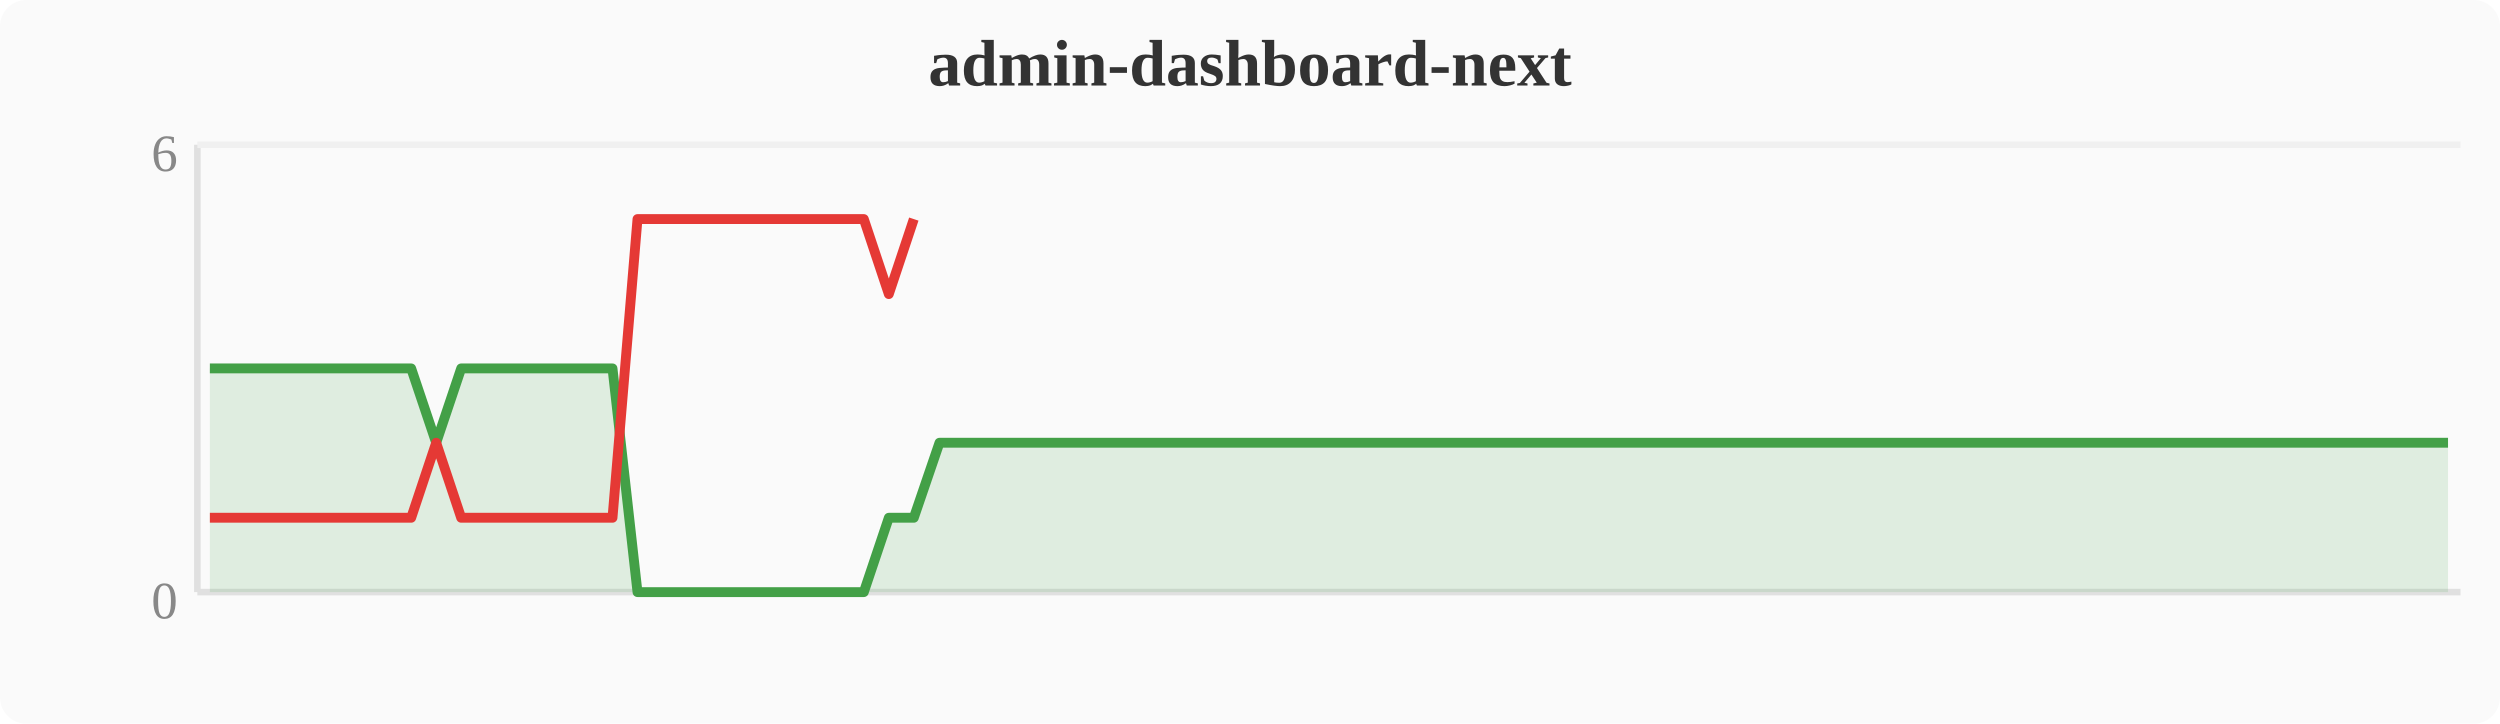
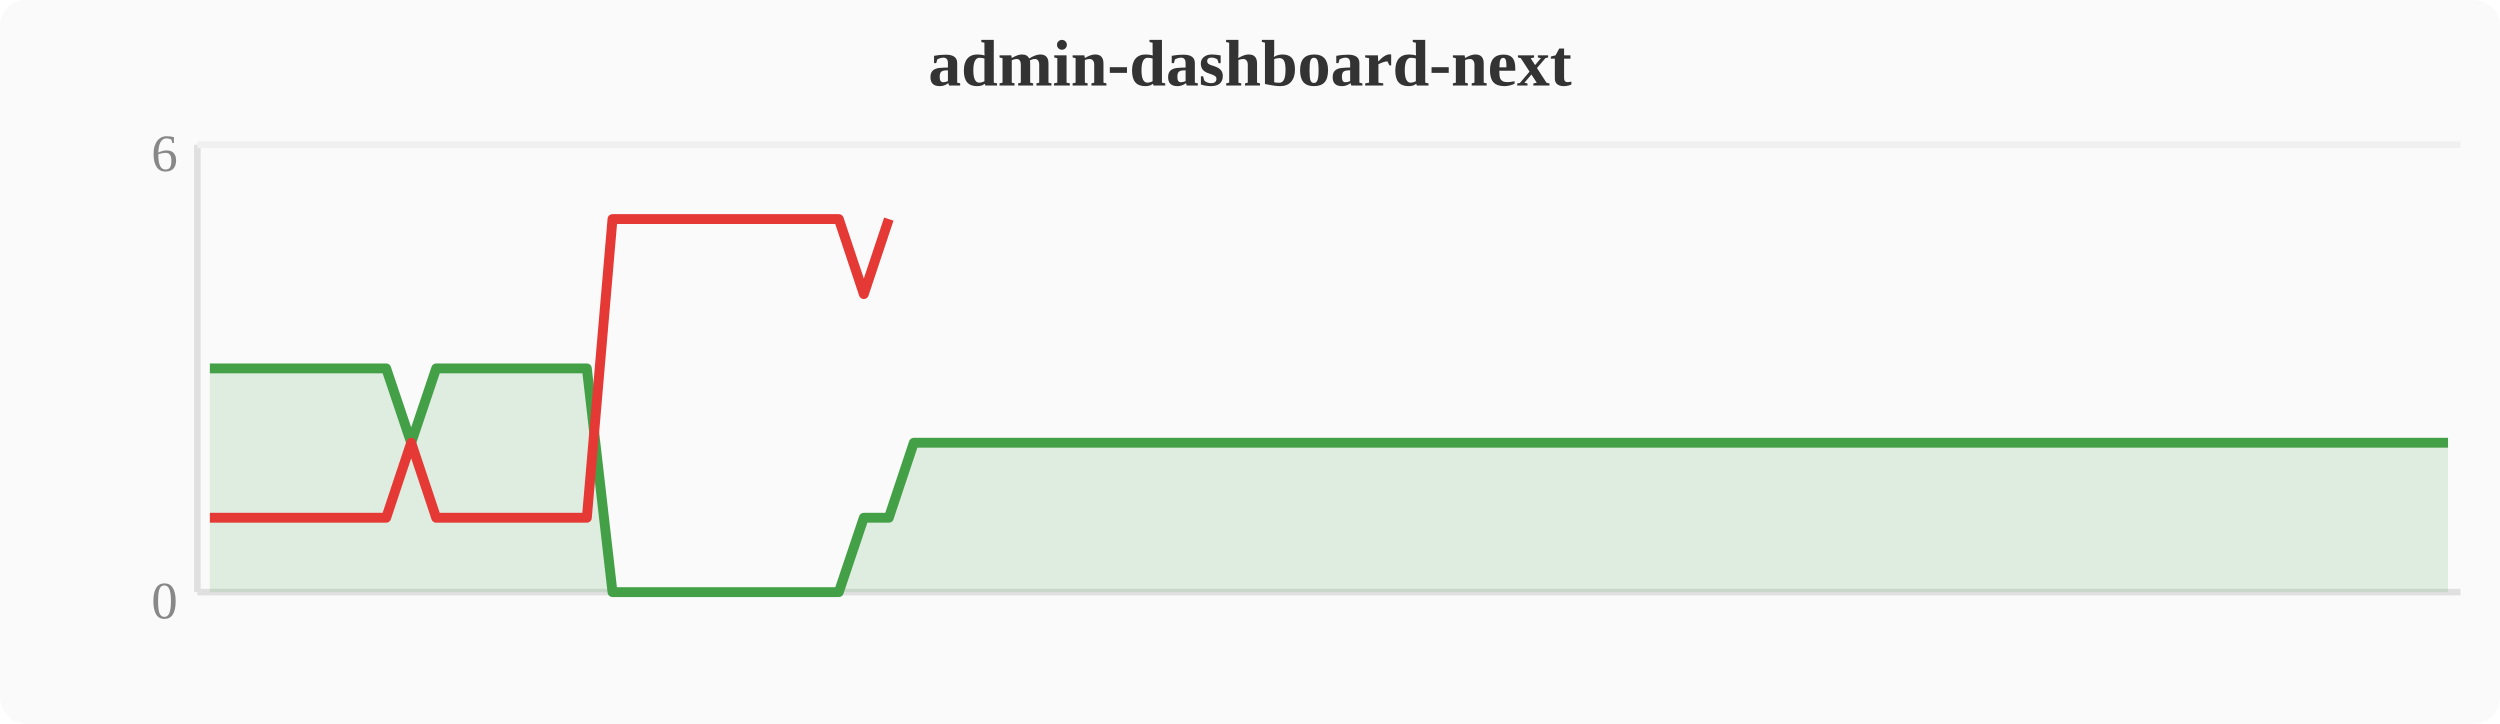
<svg xmlns="http://www.w3.org/2000/svg" width="380" height="110" viewBox="0 0 380 110">
  <rect width="380" height="110" fill="#fafafa" rx="4" />
  <text x="190" y="13" text-anchor="middle" font-size="10" font-weight="bold" fill="#333">admin-dashboard-next</text>
  <line x1="30" y1="22" x2="30" y2="90" stroke="#e0e0e0" stroke-width="1" />
  <line x1="30" y1="90" x2="374" y2="90" stroke="#e0e0e0" stroke-width="1" />
  <line x1="30" y1="22" x2="374" y2="22" stroke="#f0f0f0" stroke-width="1" />
  <text x="27" y="94" text-anchor="end" font-size="8" fill="#888">0</text>
  <text x="27" y="26" text-anchor="end" font-size="8" fill="#888">6</text>
-   <polygon points="31.9,56.0 35.7,56.0 39.6,56.0 43.4,56.0 47.2,56.0 51.0,56.0 54.8,56.0 58.7,56.0 62.5,56.0 66.3,67.3 70.1,56.0 74.0,56.0 77.8,56.0 81.6,56.0 85.4,56.0 89.2,56.0 93.1,56.0 96.9,90.0 100.7,90.0 104.5,90.0 108.4,90.0 112.2,90.0 116.0,90.0 119.8,90.0 123.6,90.0 127.5,90.0 131.3,90.0 135.1,78.7 138.9,78.7 142.8,67.3 146.6,67.3 150.4,67.3 154.2,67.3 158.0,67.3 161.9,67.3 165.7,67.3 169.5,67.3 173.3,67.3 177.2,67.3 181.0,67.3 184.8,67.3 188.6,67.3 192.4,67.3 196.3,67.3 200.1,67.3 203.9,67.3 207.7,67.3 211.6,67.3 215.4,67.3 219.2,67.3 223.0,67.3 226.8,67.3 230.7,67.3 234.5,67.3 238.3,67.3 242.1,67.3 246.0,67.3 249.8,67.3 253.6,67.3 257.4,67.3 261.2,67.3 265.1,67.3 268.9,67.3 272.7,67.3 276.5,67.3 280.4,67.3 284.2,67.3 288.0,67.3 291.8,67.3 295.6,67.3 299.5,67.3 303.3,67.3 307.1,67.3 310.9,67.3 314.8,67.3 318.6,67.3 322.4,67.3 326.2,67.3 330.0,67.3 333.9,67.3 337.7,67.3 341.5,67.3 345.3,67.3 349.2,67.3 353.0,67.3 356.8,67.3 360.6,67.3 364.4,67.3 368.3,67.3 372.1,67.3 372.1,90 31.9,90" fill="#43a047" opacity="0.15" />
-   <polyline points="31.9,56.0 35.7,56.0 39.6,56.0 43.4,56.0 47.2,56.0 51.0,56.0 54.8,56.0 58.7,56.0 62.5,56.0 66.3,67.3 70.1,56.0 74.0,56.0 77.8,56.0 81.6,56.0 85.4,56.0 89.2,56.0 93.1,56.0 96.9,90.0 100.7,90.0 104.5,90.0 108.4,90.0 112.2,90.0 116.0,90.0 119.8,90.0 123.6,90.0 127.5,90.0 131.3,90.0 135.1,78.7 138.9,78.7 142.8,67.3 146.6,67.3 150.4,67.3 154.2,67.3 158.0,67.3 161.9,67.3 165.7,67.3 169.5,67.3 173.3,67.3 177.2,67.3 181.0,67.3 184.8,67.3 188.6,67.3 192.4,67.3 196.3,67.3 200.1,67.3 203.9,67.3 207.7,67.3 211.6,67.3 215.4,67.3 219.2,67.3 223.0,67.3 226.8,67.3 230.7,67.3 234.5,67.3 238.3,67.3 242.1,67.3 246.0,67.3 249.8,67.3 253.6,67.3 257.4,67.3 261.2,67.3 265.1,67.3 268.9,67.3 272.7,67.3 276.5,67.3 280.4,67.3 284.2,67.3 288.0,67.3 291.8,67.3 295.6,67.3 299.5,67.3 303.3,67.3 307.1,67.3 310.9,67.3 314.8,67.3 318.6,67.3 322.4,67.3 326.2,67.3 330.0,67.3 333.9,67.3 337.7,67.3 341.5,67.3 345.3,67.3 349.2,67.3 353.0,67.3 356.8,67.3 360.6,67.3 364.4,67.3 368.3,67.3 372.1,67.3" fill="none" stroke="#43a047" stroke-width="1.5" stroke-linejoin="round" />
-   <polyline points="31.9,78.7 35.7,78.7 39.6,78.7 43.4,78.7 47.2,78.7 51.0,78.7 54.8,78.7 58.7,78.7 62.5,78.7 66.3,67.3 70.1,78.7 74.0,78.7 77.8,78.7 81.6,78.7 85.4,78.7 89.2,78.7 93.1,78.7 96.9,33.3 100.7,33.3 104.5,33.3 108.4,33.3 112.2,33.3 116.0,33.3 119.8,33.3 123.6,33.3 127.5,33.3 131.3,33.3 135.1,44.7 138.9,33.3" fill="none" stroke="#e53935" stroke-width="1.5" stroke-linejoin="round" />
+   <polygon points="31.9,56.0 35.7,56.0 39.6,56.0 43.4,56.0 47.2,56.0 51.0,56.0 54.8,56.0 58.7,56.0 62.5,67.3 66.3,56.0 70.1,56.0 74.0,56.0 77.8,56.0 81.6,56.0 85.4,56.0 89.2,56.0 93.1,90.0 96.9,90.0 100.7,90.0 104.5,90.0 108.4,90.0 112.2,90.0 116.0,90.0 119.8,90.0 123.6,90.0 127.5,90.0 131.3,78.7 135.1,78.7 138.9,67.3 142.8,67.3 146.6,67.3 150.4,67.3 154.2,67.3 158.0,67.3 161.9,67.3 165.7,67.3 169.5,67.3 173.3,67.3 177.2,67.3 181.0,67.3 184.8,67.3 188.6,67.3 192.4,67.3 196.3,67.3 200.1,67.3 203.9,67.3 207.7,67.3 211.6,67.3 215.4,67.3 219.2,67.3 223.0,67.3 226.8,67.3 230.7,67.3 234.5,67.3 238.3,67.3 242.1,67.3 246.0,67.3 249.8,67.3 253.6,67.3 257.4,67.3 261.2,67.3 265.1,67.3 268.9,67.3 272.7,67.3 276.5,67.3 280.4,67.3 284.2,67.3 288.0,67.3 291.8,67.3 295.6,67.3 299.5,67.3 303.3,67.3 307.1,67.3 310.9,67.3 314.8,67.3 318.6,67.3 322.4,67.3 326.2,67.3 330.0,67.3 333.9,67.3 337.7,67.3 341.5,67.3 345.3,67.3 349.2,67.3 353.0,67.3 356.8,67.3 360.6,67.3 364.4,67.3 368.3,67.3 372.1,67.3 372.1,90 31.9,90" fill="#43a047" opacity="0.15" />
+   <polyline points="31.9,56.0 35.7,56.0 39.6,56.0 43.4,56.0 47.2,56.0 51.0,56.0 54.8,56.0 58.7,56.0 62.5,67.3 66.3,56.0 70.1,56.0 74.0,56.0 77.8,56.0 81.6,56.0 85.4,56.0 89.2,56.0 93.1,90.0 96.9,90.0 100.7,90.0 104.5,90.0 108.4,90.0 112.2,90.0 116.0,90.0 119.8,90.0 123.6,90.0 127.5,90.0 131.3,78.7 135.1,78.7 138.9,67.3 142.8,67.3 146.6,67.3 150.4,67.3 154.2,67.3 158.0,67.3 161.9,67.3 165.7,67.3 169.5,67.3 173.3,67.3 177.2,67.3 181.0,67.3 184.8,67.3 188.6,67.3 192.4,67.3 196.3,67.3 200.1,67.3 203.9,67.3 207.7,67.3 211.6,67.3 215.4,67.3 219.2,67.3 223.0,67.3 226.8,67.3 230.7,67.3 234.5,67.3 238.3,67.3 242.1,67.3 246.0,67.3 249.8,67.3 253.6,67.3 257.4,67.3 261.2,67.3 265.1,67.3 268.9,67.3 272.7,67.3 276.5,67.3 280.4,67.3 284.2,67.3 288.0,67.3 291.8,67.3 295.6,67.3 299.5,67.3 303.3,67.3 307.1,67.3 310.9,67.3 314.8,67.3 318.6,67.3 322.4,67.3 326.2,67.3 330.0,67.3 333.9,67.3 337.7,67.3 341.5,67.3 345.3,67.3 349.2,67.3 353.0,67.3 356.8,67.3 360.6,67.3 364.4,67.3 368.3,67.3 372.1,67.3" fill="none" stroke="#43a047" stroke-width="1.5" stroke-linejoin="round" />
+   <polyline points="31.9,78.7 35.7,78.7 39.6,78.7 43.4,78.7 47.2,78.7 51.0,78.7 54.8,78.7 58.7,78.7 62.5,67.3 66.3,78.7 70.1,78.7 74.0,78.7 77.8,78.7 81.6,78.7 85.4,78.7 89.2,78.7 93.1,33.3 96.9,33.3 100.7,33.3 104.5,33.3 108.4,33.3 112.2,33.3 116.0,33.3 119.8,33.3 123.6,33.3 127.5,33.3 131.3,44.7 135.1,33.3" fill="none" stroke="#e53935" stroke-width="1.5" stroke-linejoin="round" />
</svg>
